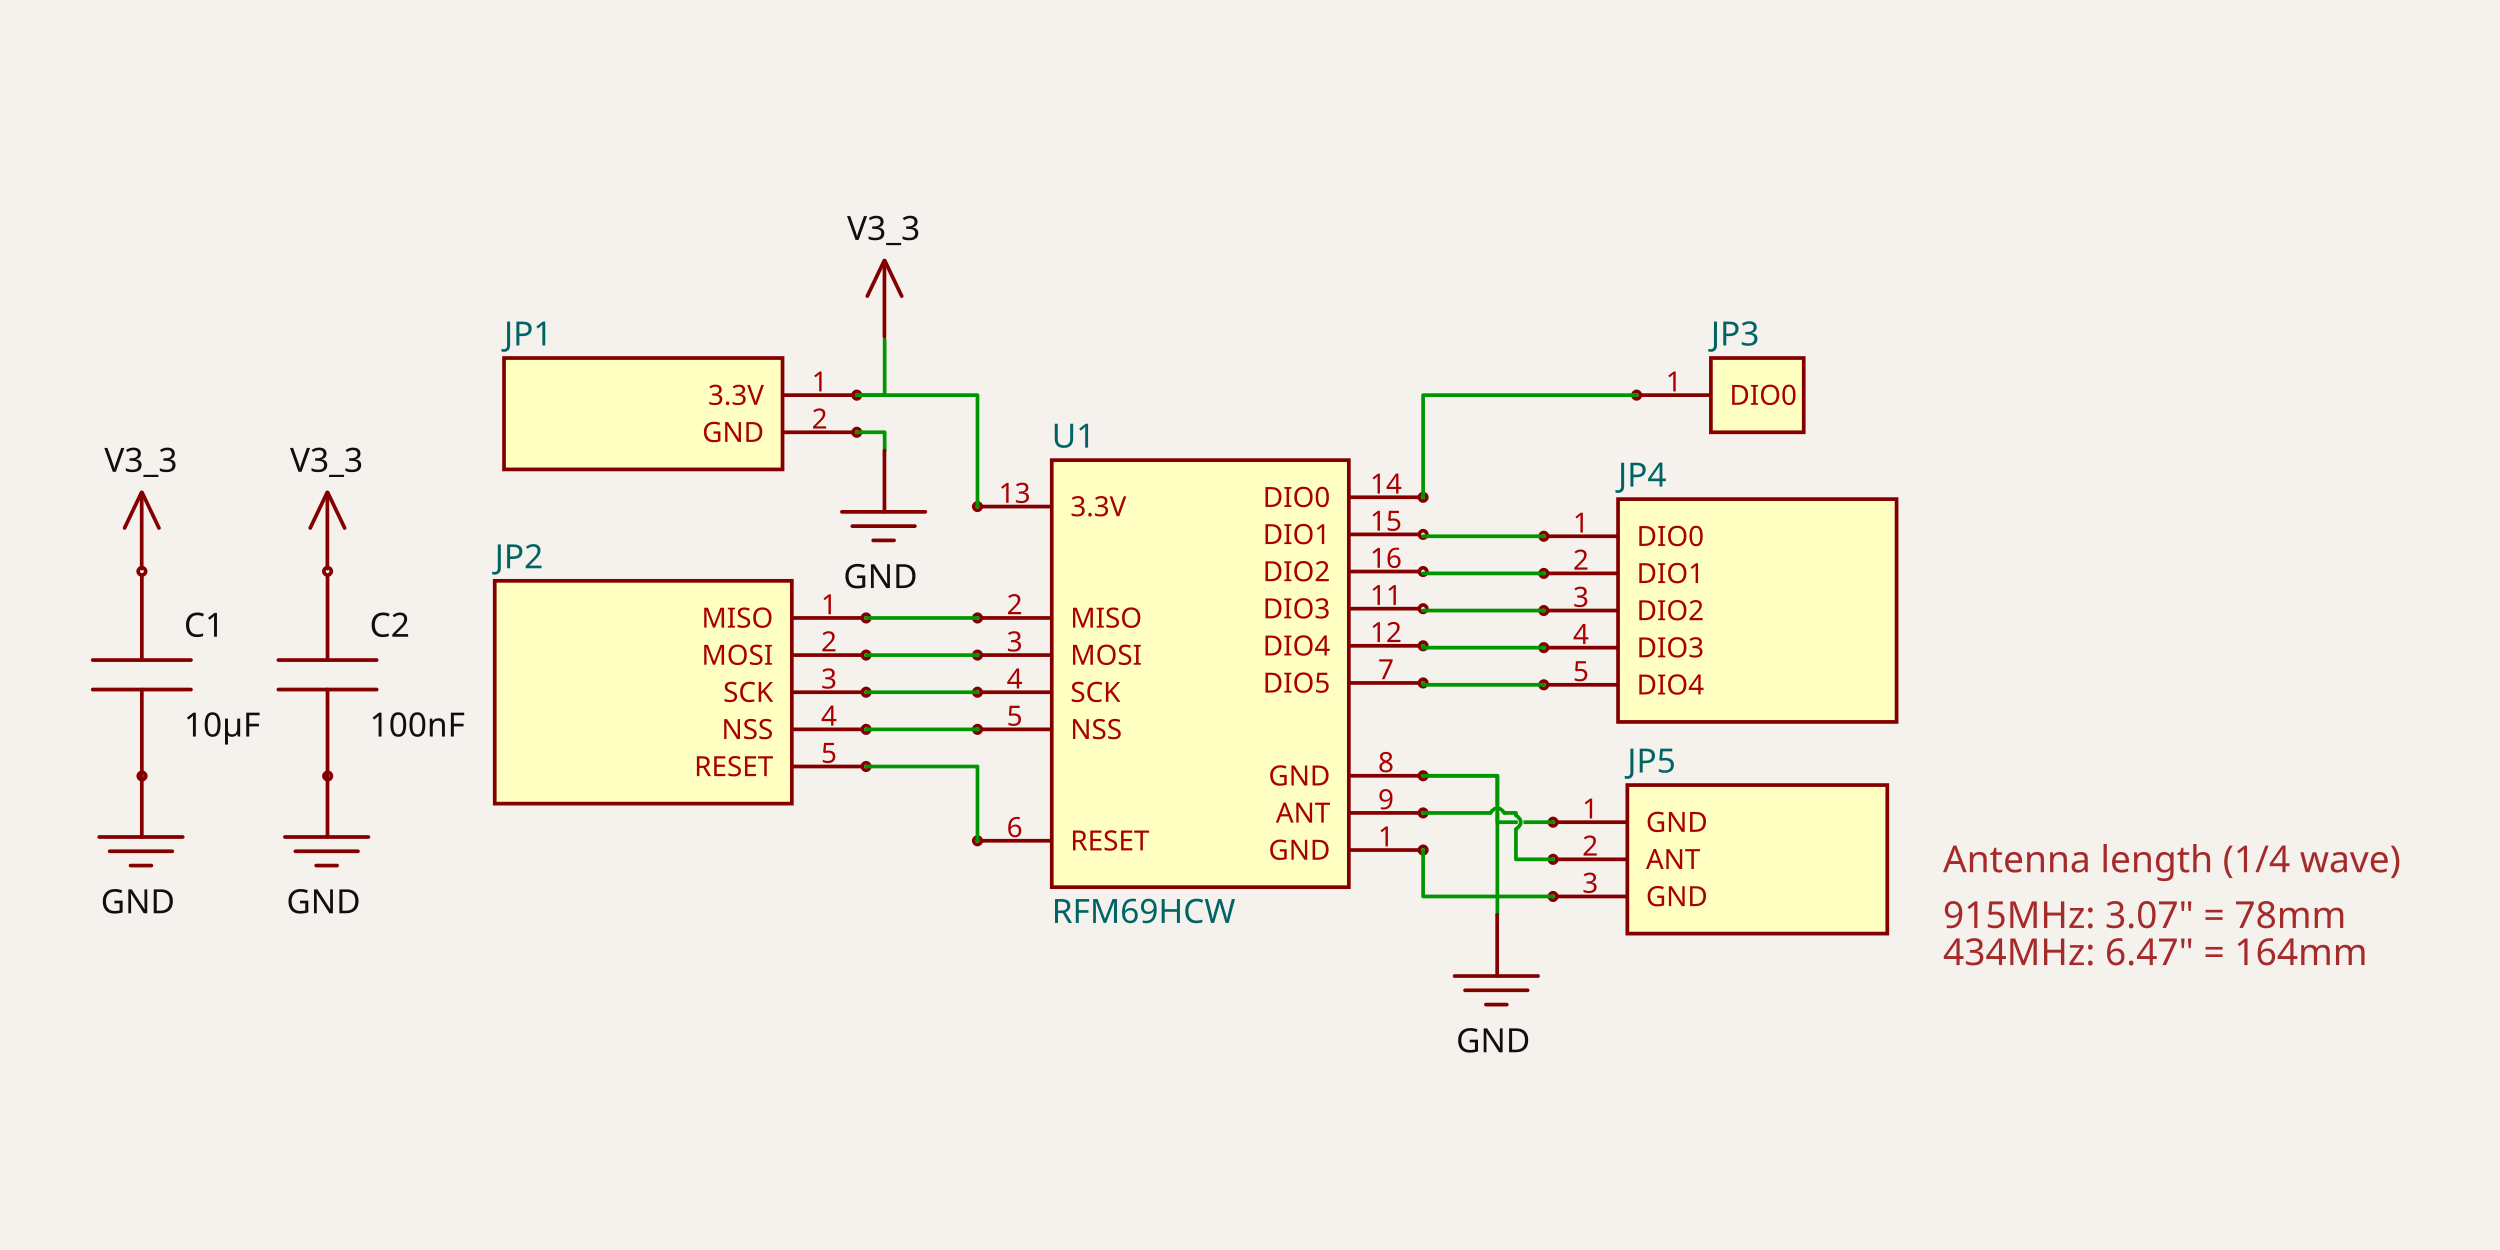
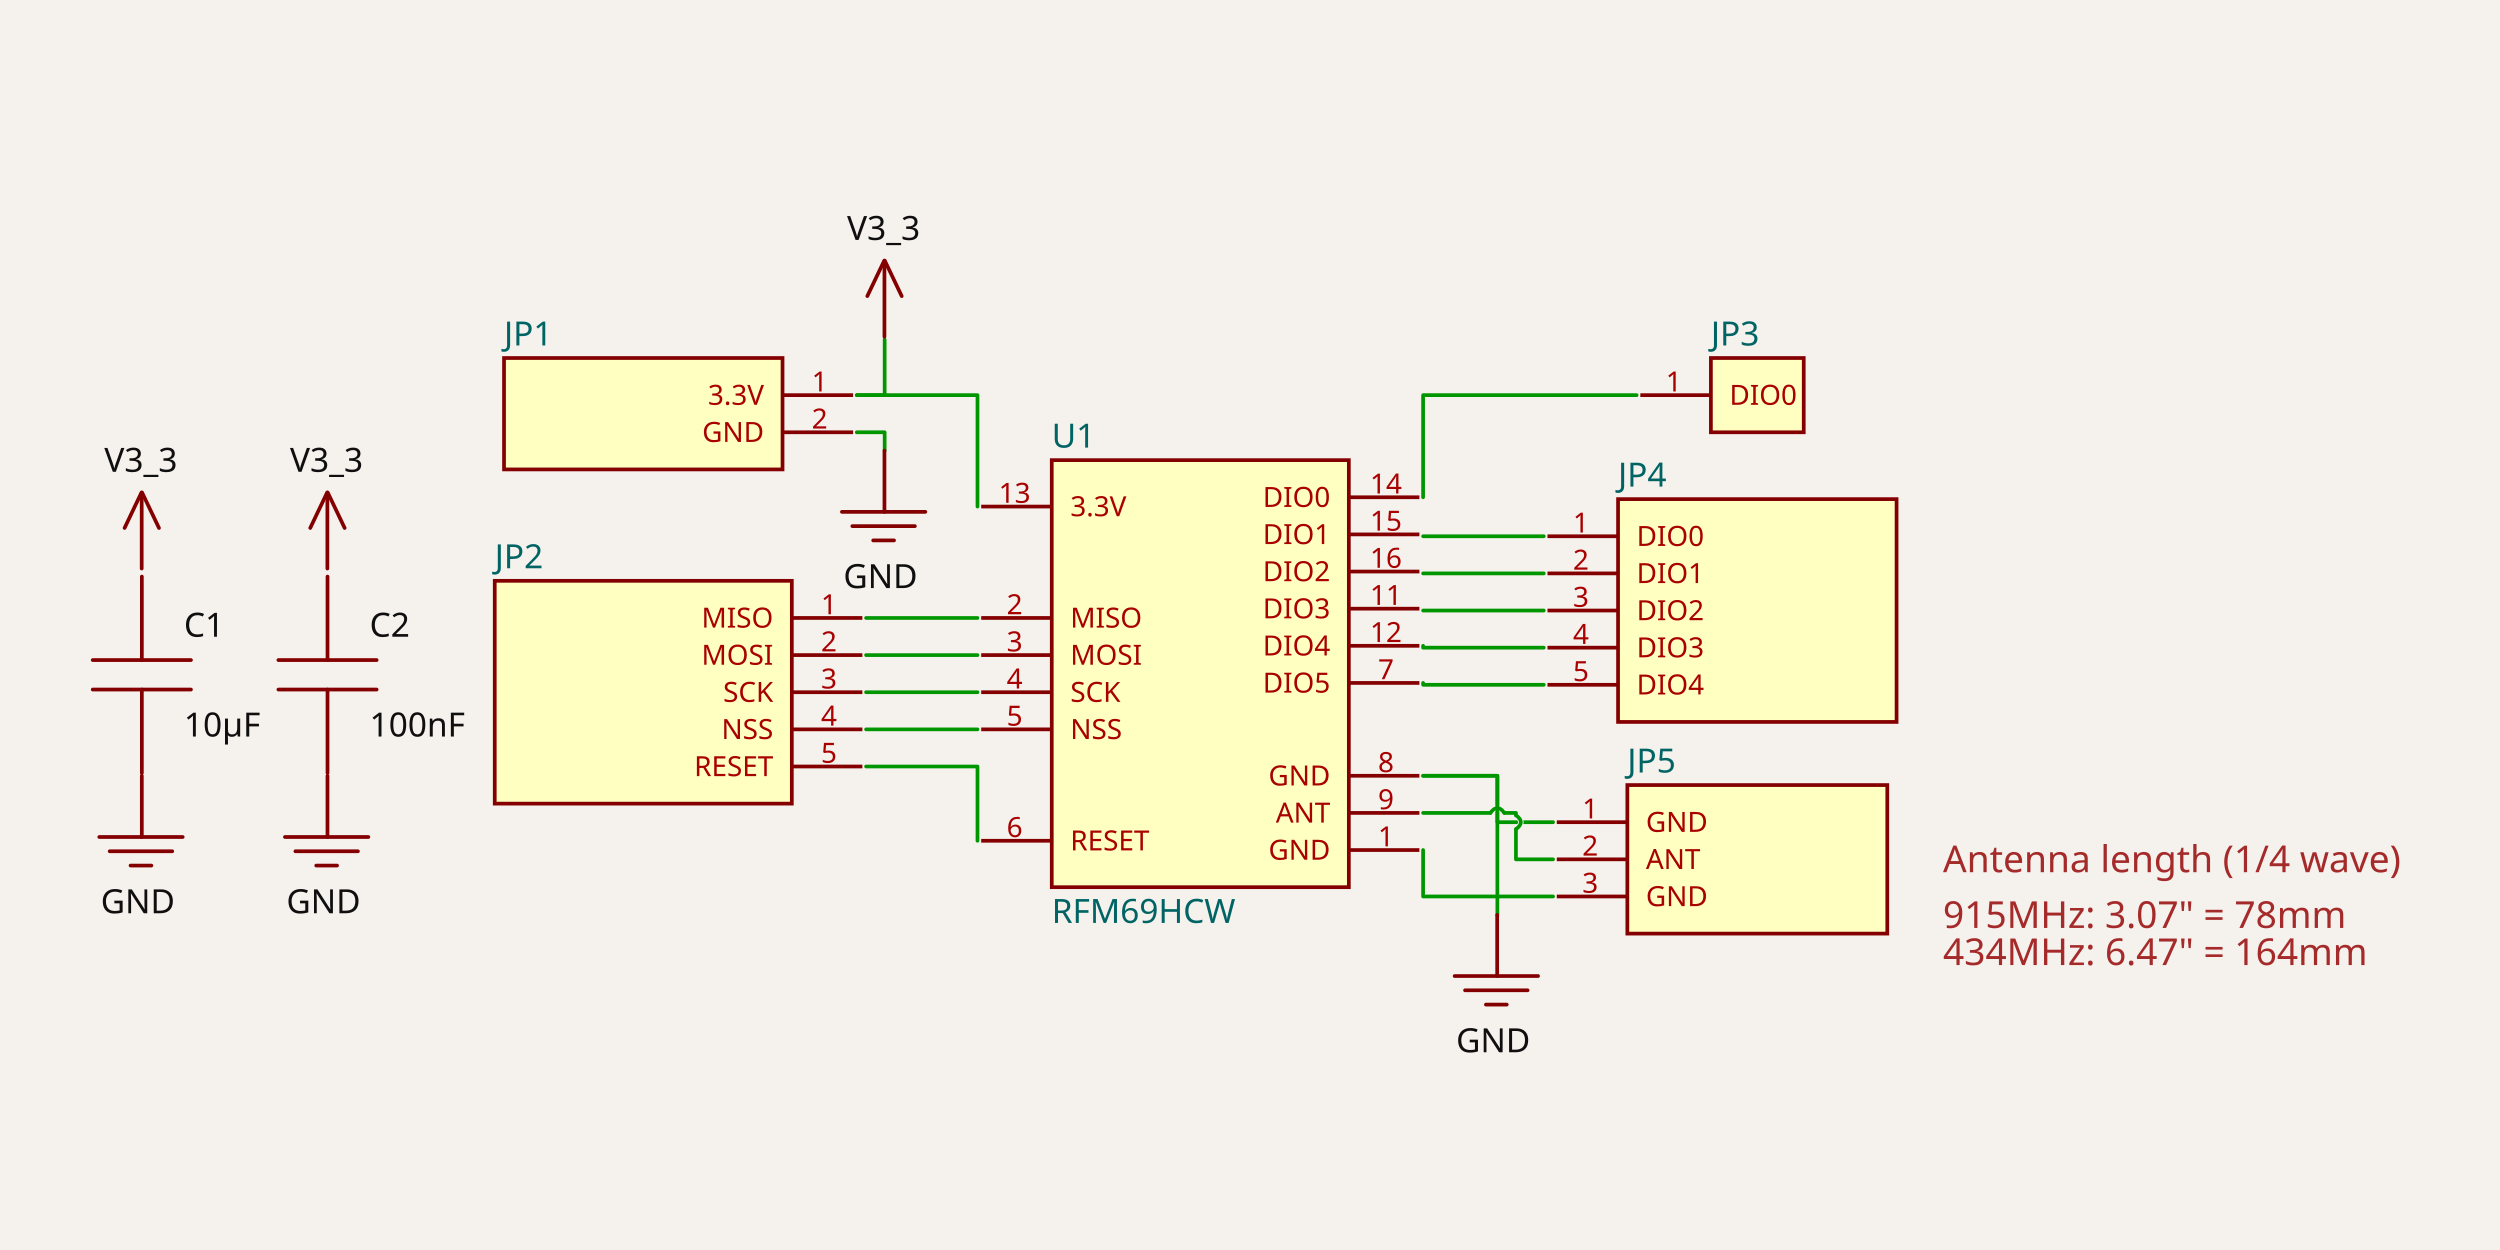
- <svg xmlns="http://www.w3.org/2000/svg" width="1200" height="600" style="background-color: rgb(245, 241, 237)" data-real-to-screen-transform="matrix(89.1226986579,0,0,-89.1226986579,576.1411093947,323.3560885616)">
+ <svg xmlns="http://www.w3.org/2000/svg" width="1200" height="600" style="background-color: rgb(245, 241, 237)" data-real-to-screen-transform="matrix(89.1226986579,0,0,-89.1226986579,576.1411093947,323.3560885616)" data-software-used-string="@tscircuit/core@0.0.518">
  <style>
              .boundary { fill: rgb(245, 241, 237); }
              .schematic-boundary { fill: none; stroke: #fff; }
              .component { fill: none; stroke: rgb(132, 0, 0); }
              .chip { fill: rgb(255, 255, 194); stroke: rgb(132, 0, 0); }
              .component-pin { fill: none; stroke: rgb(132, 0, 0); }
              .trace:hover {
                filter: invert(1);
              }
              .trace:hover .trace-crossing-outline {
                opacity: 0;
              }
              .trace:hover .trace-junction {
                filter: invert(1);
              }
              .text { font-family: sans-serif; fill: rgb(0, 150, 0); }
              .pin-number { fill: rgb(169, 0, 0); }
              .port-label { fill: rgb(0, 100, 100); }
              .component-name { fill: rgb(0, 100, 100); }
            </style>
  <rect class="boundary" x="0" y="0" width="1200" height="600" />
  <g data-circuit-json-type="schematic_component" data-schematic-component-id="schematic_component_0">
    <rect class="component chip" x="504.843" y="220.865" width="142.596" height="204.982" stroke-width="1.782px" fill="rgb(255, 255, 194)" stroke="rgb(132, 0, 0)" />
    <rect class="component-overlay" x="504.843" y="220.865" width="142.596" height="204.982" fill="transparent" />
    <text x="504.843" y="437.433" fill="#006464" text-anchor="start" dominant-baseline="middle" font-family="sans-serif" font-size="16.042px" transform="rotate(0, 504.843, 437.4331)">RFM69HCW</text>
    <text x="504.843" y="209.279" fill="#006464" text-anchor="start" dominant-baseline="middle" font-family="sans-serif" font-size="16.042px" transform="rotate(0, 504.843, 209.279)">U1</text>
    <line class="component-pin" x1="681.306" y1="408.023" x2="647.439" y2="408.023" stroke-width="1.782px" />
-     <circle class="component-pin" cx="683.088" cy="408.023" r="1.782" stroke-width="1.782px" />
    <text class="pin-number" x="665.264" y="406.24" style="font-family: sans-serif;" fill="rgb(169, 0, 0)" text-anchor="middle" dominant-baseline="auto" font-size="13.368px" transform="">1</text>
    <text class="pin-number" x="638.527" y="408.023" style="font-family: sans-serif;" fill="rgb(169, 0, 0)" text-anchor="end" dominant-baseline="middle" font-size="13.368px" transform="">GND</text>
    <line class="component-pin" x1="470.976" y1="296.619" x2="504.843" y2="296.619" stroke-width="1.782px" />
-     <circle class="component-pin" cx="469.194" cy="296.619" r="1.782" stroke-width="1.782px" />
    <text class="pin-number" x="487.018" y="294.837" style="font-family: sans-serif;" fill="rgb(169, 0, 0)" text-anchor="middle" dominant-baseline="auto" font-size="13.368px" transform="">2</text>
    <text class="pin-number" x="513.755" y="296.619" style="font-family: sans-serif;" fill="rgb(169, 0, 0)" text-anchor="start" dominant-baseline="middle" font-size="13.368px" transform="">MISO</text>
    <line class="component-pin" x1="470.976" y1="314.444" x2="504.843" y2="314.444" stroke-width="1.782px" />
-     <circle class="component-pin" cx="469.194" cy="314.444" r="1.782" stroke-width="1.782px" />
    <text class="pin-number" x="487.018" y="312.661" style="font-family: sans-serif;" fill="rgb(169, 0, 0)" text-anchor="middle" dominant-baseline="auto" font-size="13.368px" transform="">3</text>
    <text class="pin-number" x="513.755" y="314.444" style="font-family: sans-serif;" fill="rgb(169, 0, 0)" text-anchor="start" dominant-baseline="middle" font-size="13.368px" transform="">MOSI</text>
    <line class="component-pin" x1="470.976" y1="332.268" x2="504.843" y2="332.268" stroke-width="1.782px" />
-     <circle class="component-pin" cx="469.194" cy="332.268" r="1.782" stroke-width="1.782px" />
    <text class="pin-number" x="487.018" y="330.486" style="font-family: sans-serif;" fill="rgb(169, 0, 0)" text-anchor="middle" dominant-baseline="auto" font-size="13.368px" transform="">4</text>
    <text class="pin-number" x="513.755" y="332.268" style="font-family: sans-serif;" fill="rgb(169, 0, 0)" text-anchor="start" dominant-baseline="middle" font-size="13.368px" transform="">SCK</text>
    <line class="component-pin" x1="470.976" y1="350.093" x2="504.843" y2="350.093" stroke-width="1.782px" />
-     <circle class="component-pin" cx="469.194" cy="350.093" r="1.782" stroke-width="1.782px" />
    <text class="pin-number" x="487.018" y="348.31" style="font-family: sans-serif;" fill="rgb(169, 0, 0)" text-anchor="middle" dominant-baseline="auto" font-size="13.368px" transform="">5</text>
    <text class="pin-number" x="513.755" y="350.093" style="font-family: sans-serif;" fill="rgb(169, 0, 0)" text-anchor="start" dominant-baseline="middle" font-size="13.368px" transform="">NSS</text>
    <line class="component-pin" x1="470.976" y1="403.567" x2="504.843" y2="403.567" stroke-width="1.782px" />
-     <circle class="component-pin" cx="469.194" cy="403.567" r="1.782" stroke-width="1.782px" />
    <text class="pin-number" x="487.018" y="401.784" style="font-family: sans-serif;" fill="rgb(169, 0, 0)" text-anchor="middle" dominant-baseline="auto" font-size="13.368px" transform="">6</text>
    <text class="pin-number" x="513.755" y="403.567" style="font-family: sans-serif;" fill="rgb(169, 0, 0)" text-anchor="start" dominant-baseline="middle" font-size="13.368px" transform="">RESET</text>
    <line class="component-pin" x1="681.306" y1="327.812" x2="647.439" y2="327.812" stroke-width="1.782px" />
-     <circle class="component-pin" cx="683.088" cy="327.812" r="1.782" stroke-width="1.782px" />
    <text class="pin-number" x="665.264" y="326.03" style="font-family: sans-serif;" fill="rgb(169, 0, 0)" text-anchor="middle" dominant-baseline="auto" font-size="13.368px" transform="">7</text>
    <text class="pin-number" x="638.527" y="327.812" style="font-family: sans-serif;" fill="rgb(169, 0, 0)" text-anchor="end" dominant-baseline="middle" font-size="13.368px" transform="">DIO5</text>
    <line class="component-pin" x1="681.306" y1="372.374" x2="647.439" y2="372.374" stroke-width="1.782px" />
-     <circle class="component-pin" cx="683.088" cy="372.374" r="1.782" stroke-width="1.782px" />
    <text class="pin-number" x="665.264" y="370.591" style="font-family: sans-serif;" fill="rgb(169, 0, 0)" text-anchor="middle" dominant-baseline="auto" font-size="13.368px" transform="">8</text>
    <text class="pin-number" x="638.527" y="372.374" style="font-family: sans-serif;" fill="rgb(169, 0, 0)" text-anchor="end" dominant-baseline="middle" font-size="13.368px" transform="">GND</text>
    <line class="component-pin" x1="681.306" y1="390.198" x2="647.439" y2="390.198" stroke-width="1.782px" />
-     <circle class="component-pin" cx="683.088" cy="390.198" r="1.782" stroke-width="1.782px" />
    <text class="pin-number" x="665.264" y="388.416" style="font-family: sans-serif;" fill="rgb(169, 0, 0)" text-anchor="middle" dominant-baseline="auto" font-size="13.368px" transform="">9</text>
    <text class="pin-number" x="638.527" y="390.198" style="font-family: sans-serif;" fill="rgb(169, 0, 0)" text-anchor="end" dominant-baseline="middle" font-size="13.368px" transform="">ANT</text>
    <line class="component-pin" x1="681.306" y1="292.163" x2="647.439" y2="292.163" stroke-width="1.782px" />
-     <circle class="component-pin" cx="683.088" cy="292.163" r="1.782" stroke-width="1.782px" />
    <text class="pin-number" x="665.264" y="290.381" style="font-family: sans-serif;" fill="rgb(169, 0, 0)" text-anchor="middle" dominant-baseline="auto" font-size="13.368px" transform="">11</text>
    <text class="pin-number" x="638.527" y="292.163" style="font-family: sans-serif;" fill="rgb(169, 0, 0)" text-anchor="end" dominant-baseline="middle" font-size="13.368px" transform="">DIO3</text>
    <line class="component-pin" x1="681.306" y1="309.988" x2="647.439" y2="309.988" stroke-width="1.782px" />
-     <circle class="component-pin" cx="683.088" cy="309.988" r="1.782" stroke-width="1.782px" />
    <text class="pin-number" x="665.264" y="308.205" style="font-family: sans-serif;" fill="rgb(169, 0, 0)" text-anchor="middle" dominant-baseline="auto" font-size="13.368px" transform="">12</text>
    <text class="pin-number" x="638.527" y="309.988" style="font-family: sans-serif;" fill="rgb(169, 0, 0)" text-anchor="end" dominant-baseline="middle" font-size="13.368px" transform="">DIO4</text>
    <line class="component-pin" x1="470.976" y1="243.146" x2="504.843" y2="243.146" stroke-width="1.782px" />
-     <circle class="component-pin" cx="469.194" cy="243.146" r="1.782" stroke-width="1.782px" />
    <text class="pin-number" x="487.018" y="241.363" style="font-family: sans-serif;" fill="rgb(169, 0, 0)" text-anchor="middle" dominant-baseline="auto" font-size="13.368px" transform="">13</text>
    <text class="pin-number" x="513.755" y="243.146" style="font-family: sans-serif;" fill="rgb(169, 0, 0)" text-anchor="start" dominant-baseline="middle" font-size="13.368px" transform="">3.3V</text>
    <line class="component-pin" x1="681.306" y1="238.69" x2="647.439" y2="238.69" stroke-width="1.782px" />
-     <circle class="component-pin" cx="683.088" cy="238.69" r="1.782" stroke-width="1.782px" />
    <text class="pin-number" x="665.264" y="236.907" style="font-family: sans-serif;" fill="rgb(169, 0, 0)" text-anchor="middle" dominant-baseline="auto" font-size="13.368px" transform="">14</text>
    <text class="pin-number" x="638.527" y="238.69" style="font-family: sans-serif;" fill="rgb(169, 0, 0)" text-anchor="end" dominant-baseline="middle" font-size="13.368px" transform="">DIO0</text>
    <line class="component-pin" x1="681.306" y1="256.514" x2="647.439" y2="256.514" stroke-width="1.782px" />
-     <circle class="component-pin" cx="683.088" cy="256.514" r="1.782" stroke-width="1.782px" />
    <text class="pin-number" x="665.264" y="254.732" style="font-family: sans-serif;" fill="rgb(169, 0, 0)" text-anchor="middle" dominant-baseline="auto" font-size="13.368px" transform="">15</text>
    <text class="pin-number" x="638.527" y="256.514" style="font-family: sans-serif;" fill="rgb(169, 0, 0)" text-anchor="end" dominant-baseline="middle" font-size="13.368px" transform="">DIO1</text>
    <line class="component-pin" x1="681.306" y1="274.339" x2="647.439" y2="274.339" stroke-width="1.782px" />
-     <circle class="component-pin" cx="683.088" cy="274.339" r="1.782" stroke-width="1.782px" />
    <text class="pin-number" x="665.264" y="272.556" style="font-family: sans-serif;" fill="rgb(169, 0, 0)" text-anchor="middle" dominant-baseline="auto" font-size="13.368px" transform="">16</text>
    <text class="pin-number" x="638.527" y="274.339" style="font-family: sans-serif;" fill="rgb(169, 0, 0)" text-anchor="end" dominant-baseline="middle" font-size="13.368px" transform="">DIO2</text>
  </g>
  <g data-circuit-json-type="schematic_component" data-schematic-component-id="schematic_component_1">
    <rect class="component chip" x="241.931" y="171.848" width="133.684" height="53.474" stroke-width="1.782px" fill="rgb(255, 255, 194)" stroke="rgb(132, 0, 0)" />
    <rect class="component-overlay" x="241.931" y="171.848" width="133.684" height="53.474" fill="transparent" />
    <text x="241.931" y="236.907" fill="#006464" text-anchor="start" dominant-baseline="middle" font-family="sans-serif" font-size="16.042px" transform="rotate(0, 241.931, 236.9071)" />
    <text x="241.931" y="160.262" fill="#006464" text-anchor="start" dominant-baseline="middle" font-family="sans-serif" font-size="16.042px" transform="rotate(0, 241.931, 160.2616)">JP1</text>
    <line class="component-pin" x1="409.482" y1="189.672" x2="375.615" y2="189.672" stroke-width="1.782px" />
-     <circle class="component-pin" cx="411.264" cy="189.672" r="1.782" stroke-width="1.782px" />
    <text class="pin-number" x="393.44" y="187.89" style="font-family: sans-serif;" fill="rgb(169, 0, 0)" text-anchor="middle" dominant-baseline="auto" font-size="13.368px" transform="">1</text>
    <text class="pin-number" x="366.703" y="189.672" style="font-family: sans-serif;" fill="rgb(169, 0, 0)" text-anchor="end" dominant-baseline="middle" font-size="13.368px" transform="">3.3V</text>
    <line class="component-pin" x1="409.482" y1="207.497" x2="375.615" y2="207.497" stroke-width="1.782px" />
-     <circle class="component-pin" cx="411.264" cy="207.497" r="1.782" stroke-width="1.782px" />
    <text class="pin-number" x="393.44" y="205.714" style="font-family: sans-serif;" fill="rgb(169, 0, 0)" text-anchor="middle" dominant-baseline="auto" font-size="13.368px" transform="">2</text>
    <text class="pin-number" x="366.703" y="207.497" style="font-family: sans-serif;" fill="rgb(169, 0, 0)" text-anchor="end" dominant-baseline="middle" font-size="13.368px" transform="">GND</text>
  </g>
  <g data-circuit-json-type="schematic_component" data-schematic-component-id="schematic_component_2">
    <rect class="component chip" x="237.475" y="278.795" width="142.596" height="106.947" stroke-width="1.782px" fill="rgb(255, 255, 194)" stroke="rgb(132, 0, 0)" />
    <rect class="component-overlay" x="237.475" y="278.795" width="142.596" height="106.947" fill="transparent" />
    <text x="237.475" y="397.328" fill="#006464" text-anchor="start" dominant-baseline="middle" font-family="sans-serif" font-size="16.042px" transform="rotate(0, 237.4749, 397.3279)" />
    <text x="237.475" y="267.209" fill="#006464" text-anchor="start" dominant-baseline="middle" font-family="sans-serif" font-size="16.042px" transform="rotate(0, 237.4749, 267.2088)">JP2</text>
    <line class="component-pin" x1="413.938" y1="296.619" x2="380.071" y2="296.619" stroke-width="1.782px" />
-     <circle class="component-pin" cx="415.72" cy="296.619" r="1.782" stroke-width="1.782px" />
    <text class="pin-number" x="397.896" y="294.837" style="font-family: sans-serif;" fill="rgb(169, 0, 0)" text-anchor="middle" dominant-baseline="auto" font-size="13.368px" transform="">1</text>
    <text class="pin-number" x="371.159" y="296.619" style="font-family: sans-serif;" fill="rgb(169, 0, 0)" text-anchor="end" dominant-baseline="middle" font-size="13.368px" transform="">MISO</text>
    <line class="component-pin" x1="413.938" y1="314.444" x2="380.071" y2="314.444" stroke-width="1.782px" />
-     <circle class="component-pin" cx="415.72" cy="314.444" r="1.782" stroke-width="1.782px" />
    <text class="pin-number" x="397.896" y="312.661" style="font-family: sans-serif;" fill="rgb(169, 0, 0)" text-anchor="middle" dominant-baseline="auto" font-size="13.368px" transform="">2</text>
    <text class="pin-number" x="371.159" y="314.444" style="font-family: sans-serif;" fill="rgb(169, 0, 0)" text-anchor="end" dominant-baseline="middle" font-size="13.368px" transform="">MOSI</text>
    <line class="component-pin" x1="413.938" y1="332.268" x2="380.071" y2="332.268" stroke-width="1.782px" />
-     <circle class="component-pin" cx="415.72" cy="332.268" r="1.782" stroke-width="1.782px" />
    <text class="pin-number" x="397.896" y="330.486" style="font-family: sans-serif;" fill="rgb(169, 0, 0)" text-anchor="middle" dominant-baseline="auto" font-size="13.368px" transform="">3</text>
    <text class="pin-number" x="371.159" y="332.268" style="font-family: sans-serif;" fill="rgb(169, 0, 0)" text-anchor="end" dominant-baseline="middle" font-size="13.368px" transform="">SCK</text>
    <line class="component-pin" x1="413.938" y1="350.093" x2="380.071" y2="350.093" stroke-width="1.782px" />
-     <circle class="component-pin" cx="415.72" cy="350.093" r="1.782" stroke-width="1.782px" />
    <text class="pin-number" x="397.896" y="348.31" style="font-family: sans-serif;" fill="rgb(169, 0, 0)" text-anchor="middle" dominant-baseline="auto" font-size="13.368px" transform="">4</text>
    <text class="pin-number" x="371.159" y="350.093" style="font-family: sans-serif;" fill="rgb(169, 0, 0)" text-anchor="end" dominant-baseline="middle" font-size="13.368px" transform="">NSS</text>
    <line class="component-pin" x1="413.938" y1="367.917" x2="380.071" y2="367.917" stroke-width="1.782px" />
-     <circle class="component-pin" cx="415.72" cy="367.917" r="1.782" stroke-width="1.782px" />
    <text class="pin-number" x="397.896" y="366.135" style="font-family: sans-serif;" fill="rgb(169, 0, 0)" text-anchor="middle" dominant-baseline="auto" font-size="13.368px" transform="">5</text>
    <text class="pin-number" x="371.159" y="367.917" style="font-family: sans-serif;" fill="rgb(169, 0, 0)" text-anchor="end" dominant-baseline="middle" font-size="13.368px" transform="">RESET</text>
  </g>
  <g data-circuit-json-type="schematic_component" data-schematic-component-id="schematic_component_3">
    <rect class="component chip" x="821.229" y="171.848" width="44.561" height="35.649" stroke-width="1.782px" fill="rgb(255, 255, 194)" stroke="rgb(132, 0, 0)" />
    <rect class="component-overlay" x="821.229" y="171.848" width="44.561" height="35.649" fill="transparent" />
    <text x="821.229" y="219.083" fill="#006464" text-anchor="start" dominant-baseline="middle" font-family="sans-serif" font-size="16.042px" transform="rotate(0, 821.2285, 219.0825)" />
    <text x="821.229" y="160.262" fill="#006464" text-anchor="start" dominant-baseline="middle" font-family="sans-serif" font-size="16.042px" transform="rotate(0, 821.2285, 160.2616)">JP3</text>
    <line class="component-pin" x1="787.362" y1="189.672" x2="821.229" y2="189.672" stroke-width="1.782px" />
-     <circle class="component-pin" cx="785.579" cy="189.672" r="1.782" stroke-width="1.782px" />
    <text class="pin-number" x="803.404" y="187.89" style="font-family: sans-serif;" fill="rgb(169, 0, 0)" text-anchor="middle" dominant-baseline="auto" font-size="13.368px" transform="">1</text>
    <text class="pin-number" x="830.141" y="189.672" style="font-family: sans-serif;" fill="rgb(169, 0, 0)" text-anchor="start" dominant-baseline="middle" font-size="13.368px" transform="">DIO0</text>
  </g>
  <g data-circuit-json-type="schematic_component" data-schematic-component-id="schematic_component_4">
    <rect class="component chip" x="776.667" y="239.581" width="133.684" height="106.947" stroke-width="1.782px" fill="rgb(255, 255, 194)" stroke="rgb(132, 0, 0)" />
    <rect class="component-overlay" x="776.667" y="239.581" width="133.684" height="106.947" fill="transparent" />
    <text x="776.667" y="358.114" fill="#006464" text-anchor="start" dominant-baseline="middle" font-family="sans-serif" font-size="16.042px" transform="rotate(0, 776.6672, 358.1139)" />
    <text x="776.667" y="227.995" fill="#006464" text-anchor="start" dominant-baseline="middle" font-family="sans-serif" font-size="16.042px" transform="rotate(0, 776.6672, 227.9948)">JP4</text>
    <line class="component-pin" x1="742.801" y1="257.405" x2="776.667" y2="257.405" stroke-width="1.782px" />
-     <circle class="component-pin" cx="741.018" cy="257.405" r="1.782" stroke-width="1.782px" />
    <text class="pin-number" x="758.843" y="255.623" style="font-family: sans-serif;" fill="rgb(169, 0, 0)" text-anchor="middle" dominant-baseline="auto" font-size="13.368px" transform="">1</text>
    <text class="pin-number" x="785.579" y="257.405" style="font-family: sans-serif;" fill="rgb(169, 0, 0)" text-anchor="start" dominant-baseline="middle" font-size="13.368px" transform="">DIO0</text>
    <line class="component-pin" x1="742.801" y1="275.23" x2="776.667" y2="275.23" stroke-width="1.782px" />
-     <circle class="component-pin" cx="741.018" cy="275.23" r="1.782" stroke-width="1.782px" />
    <text class="pin-number" x="758.843" y="273.447" style="font-family: sans-serif;" fill="rgb(169, 0, 0)" text-anchor="middle" dominant-baseline="auto" font-size="13.368px" transform="">2</text>
    <text class="pin-number" x="785.579" y="275.23" style="font-family: sans-serif;" fill="rgb(169, 0, 0)" text-anchor="start" dominant-baseline="middle" font-size="13.368px" transform="">DIO1</text>
    <line class="component-pin" x1="742.801" y1="293.054" x2="776.667" y2="293.054" stroke-width="1.782px" />
-     <circle class="component-pin" cx="741.018" cy="293.054" r="1.782" stroke-width="1.782px" />
    <text class="pin-number" x="758.843" y="291.272" style="font-family: sans-serif;" fill="rgb(169, 0, 0)" text-anchor="middle" dominant-baseline="auto" font-size="13.368px" transform="">3</text>
    <text class="pin-number" x="785.579" y="293.054" style="font-family: sans-serif;" fill="rgb(169, 0, 0)" text-anchor="start" dominant-baseline="middle" font-size="13.368px" transform="">DIO2</text>
    <line class="component-pin" x1="742.801" y1="310.879" x2="776.667" y2="310.879" stroke-width="1.782px" />
-     <circle class="component-pin" cx="741.018" cy="310.879" r="1.782" stroke-width="1.782px" />
    <text class="pin-number" x="758.843" y="309.096" style="font-family: sans-serif;" fill="rgb(169, 0, 0)" text-anchor="middle" dominant-baseline="auto" font-size="13.368px" transform="">4</text>
    <text class="pin-number" x="785.579" y="310.879" style="font-family: sans-serif;" fill="rgb(169, 0, 0)" text-anchor="start" dominant-baseline="middle" font-size="13.368px" transform="">DIO3</text>
    <line class="component-pin" x1="742.801" y1="328.703" x2="776.667" y2="328.703" stroke-width="1.782px" />
-     <circle class="component-pin" cx="741.018" cy="328.703" r="1.782" stroke-width="1.782px" />
    <text class="pin-number" x="758.843" y="326.921" style="font-family: sans-serif;" fill="rgb(169, 0, 0)" text-anchor="middle" dominant-baseline="auto" font-size="13.368px" transform="">5</text>
    <text class="pin-number" x="785.579" y="328.703" style="font-family: sans-serif;" fill="rgb(169, 0, 0)" text-anchor="start" dominant-baseline="middle" font-size="13.368px" transform="">DIO4</text>
  </g>
  <g data-circuit-json-type="schematic_component" data-schematic-component-id="schematic_component_5">
    <rect class="component chip" x="781.123" y="376.83" width="124.772" height="71.298" stroke-width="1.782px" fill="rgb(255, 255, 194)" stroke="rgb(132, 0, 0)" />
    <rect class="component-overlay" x="781.123" y="376.83" width="124.772" height="71.298" fill="transparent" />
    <text x="781.123" y="459.714" fill="#006464" text-anchor="start" dominant-baseline="middle" font-family="sans-serif" font-size="16.042px" transform="rotate(0, 781.1233, 459.7138)" />
    <text x="781.123" y="365.244" fill="#006464" text-anchor="start" dominant-baseline="middle" font-family="sans-serif" font-size="16.042px" transform="rotate(0, 781.1233, 365.2438)">JP5</text>
    <line class="component-pin" x1="747.257" y1="394.654" x2="781.123" y2="394.654" stroke-width="1.782px" />
-     <circle class="component-pin" cx="745.474" cy="394.654" r="1.782" stroke-width="1.782px" />
    <text class="pin-number" x="763.299" y="392.872" style="font-family: sans-serif;" fill="rgb(169, 0, 0)" text-anchor="middle" dominant-baseline="auto" font-size="13.368px" transform="">1</text>
    <text class="pin-number" x="790.036" y="394.654" style="font-family: sans-serif;" fill="rgb(169, 0, 0)" text-anchor="start" dominant-baseline="middle" font-size="13.368px" transform="">GND</text>
    <line class="component-pin" x1="747.257" y1="412.479" x2="781.123" y2="412.479" stroke-width="1.782px" />
-     <circle class="component-pin" cx="745.474" cy="412.479" r="1.782" stroke-width="1.782px" />
    <text class="pin-number" x="763.299" y="410.696" style="font-family: sans-serif;" fill="rgb(169, 0, 0)" text-anchor="middle" dominant-baseline="auto" font-size="13.368px" transform="">2</text>
    <text class="pin-number" x="790.036" y="412.479" style="font-family: sans-serif;" fill="rgb(169, 0, 0)" text-anchor="start" dominant-baseline="middle" font-size="13.368px" transform="">ANT</text>
    <line class="component-pin" x1="747.257" y1="430.303" x2="781.123" y2="430.303" stroke-width="1.782px" />
-     <circle class="component-pin" cx="745.474" cy="430.303" r="1.782" stroke-width="1.782px" />
    <text class="pin-number" x="763.299" y="428.521" style="font-family: sans-serif;" fill="rgb(169, 0, 0)" text-anchor="middle" dominant-baseline="auto" font-size="13.368px" transform="">3</text>
    <text class="pin-number" x="790.036" y="430.303" style="font-family: sans-serif;" fill="rgb(169, 0, 0)" text-anchor="start" dominant-baseline="middle" font-size="13.368px" transform="">GND</text>
  </g>
  <g data-circuit-json-type="schematic_component" data-schematic-component-id="schematic_component_6">
    <rect class="component-overlay" x="133.628" y="276.75" width="47.161" height="94.322" fill="transparent" />
    <path d="M 157.208 276.75 L 157.208 316.837" stroke="rgb(132, 0, 0)" fill="none" stroke-width="1.782px" stroke-linecap="round" />
    <path d="M 157.208 330.985 L 157.208 371.072" stroke="rgb(132, 0, 0)" fill="none" stroke-width="1.782px" stroke-linecap="round" />
    <path d="M 133.628 316.837 L 180.789 316.837" stroke="rgb(132, 0, 0)" fill="none" stroke-width="1.782px" stroke-linecap="round" />
    <path d="M 133.628 330.985 L 180.789 330.985" stroke="rgb(132, 0, 0)" fill="none" stroke-width="1.782px" stroke-linecap="round" />
    <text x="177.416" y="305.637" fill="rgb(15, 15, 15)" font-family="sans-serif" text-anchor="start" dominant-baseline="auto" font-size="16.042px">C2</text>
    <text x="177.416" y="341.075" fill="rgb(15, 15, 15)" font-family="sans-serif" text-anchor="start" dominant-baseline="hanging" font-size="16.042px">100nF</text>
-     <circle cx="157.289" cy="372.481" r="1.782px" stroke-width="1.782px" fill="none" stroke="rgb(132, 0, 0)" />
-     <circle cx="157.24" cy="274.231" r="1.782px" stroke-width="1.782px" fill="none" stroke="rgb(132, 0, 0)" />
  </g>
  <g data-circuit-json-type="schematic_component" data-schematic-component-id="schematic_component_7">
    <rect class="component-overlay" x="44.505" y="276.75" width="47.161" height="94.322" fill="transparent" />
    <path d="M 68.086 276.75 L 68.086 316.837" stroke="rgb(132, 0, 0)" fill="none" stroke-width="1.782px" stroke-linecap="round" />
    <path d="M 68.086 330.985 L 68.086 371.072" stroke="rgb(132, 0, 0)" fill="none" stroke-width="1.782px" stroke-linecap="round" />
    <path d="M 44.505 316.837 L 91.666 316.837" stroke="rgb(132, 0, 0)" fill="none" stroke-width="1.782px" stroke-linecap="round" />
    <path d="M 44.505 330.985 L 91.666 330.985" stroke="rgb(132, 0, 0)" fill="none" stroke-width="1.782px" stroke-linecap="round" />
    <text x="88.293" y="305.637" fill="rgb(15, 15, 15)" font-family="sans-serif" text-anchor="start" dominant-baseline="auto" font-size="16.042px">C1</text>
    <text x="88.293" y="341.075" fill="rgb(15, 15, 15)" font-family="sans-serif" text-anchor="start" dominant-baseline="hanging" font-size="16.042px">10µF</text>
-     <circle cx="68.166" cy="372.481" r="1.782px" stroke-width="1.782px" fill="none" stroke="rgb(132, 0, 0)" />
-     <circle cx="68.117" cy="274.231" r="1.782px" stroke-width="1.782px" fill="none" stroke="rgb(132, 0, 0)" />
  </g>
  <g class="trace" data-circuit-json-type="schematic_trace" data-schematic-trace-id="schematic_trace_0">
    <path d="M 411.264 189.672 L 469.194 189.672 L 469.194 243.146" class="trace-invisible-hover-outline" stroke="rgb(0, 150, 0)" fill="none" stroke-width="14.26px" stroke-linecap="round" opacity="0" stroke-linejoin="round" />
    <path d="M 411.264 189.672 L 469.194 189.672 L 469.194 243.146" stroke="rgb(0, 150, 0)" fill="none" stroke-width="1.782px" stroke-linecap="round" stroke-linejoin="round" />
  </g>
  <g class="trace" data-circuit-json-type="schematic_trace" data-schematic-trace-id="schematic_trace_1">
    <path d="M 411.264 207.497 L 424.633 207.497 L 424.633 216.409" class="trace-invisible-hover-outline" stroke="rgb(0, 150, 0)" fill="none" stroke-width="14.26px" stroke-linecap="round" opacity="0" stroke-linejoin="round" />
    <path d="M 411.264 207.497 L 424.633 207.497 L 424.633 216.409" stroke="rgb(0, 150, 0)" fill="none" stroke-width="1.782px" stroke-linecap="round" stroke-linejoin="round" />
  </g>
  <g class="trace" data-circuit-json-type="schematic_trace" data-schematic-trace-id="schematic_trace_2">
    <path d="M 411.264 189.672 L 424.633 189.672 L 424.633 162.935" class="trace-invisible-hover-outline" stroke="rgb(0, 150, 0)" fill="none" stroke-width="14.26px" stroke-linecap="round" opacity="0" stroke-linejoin="round" />
    <path d="M 411.264 189.672 L 424.633 189.672 L 424.633 162.935" stroke="rgb(0, 150, 0)" fill="none" stroke-width="1.782px" stroke-linecap="round" stroke-linejoin="round" />
  </g>
  <g class="trace" data-circuit-json-type="schematic_trace" data-schematic-trace-id="schematic_trace_3">
    <path d="M 415.72 296.619 L 469.194 296.619" class="trace-invisible-hover-outline" stroke="rgb(0, 150, 0)" fill="none" stroke-width="14.26px" stroke-linecap="round" opacity="0" stroke-linejoin="round" />
    <path d="M 415.72 296.619 L 469.194 296.619" stroke="rgb(0, 150, 0)" fill="none" stroke-width="1.782px" stroke-linecap="round" stroke-linejoin="round" />
  </g>
  <g class="trace" data-circuit-json-type="schematic_trace" data-schematic-trace-id="schematic_trace_4">
    <path d="M 415.72 314.444 L 469.194 314.444" class="trace-invisible-hover-outline" stroke="rgb(0, 150, 0)" fill="none" stroke-width="14.26px" stroke-linecap="round" opacity="0" stroke-linejoin="round" />
    <path d="M 415.72 314.444 L 469.194 314.444" stroke="rgb(0, 150, 0)" fill="none" stroke-width="1.782px" stroke-linecap="round" stroke-linejoin="round" />
  </g>
  <g class="trace" data-circuit-json-type="schematic_trace" data-schematic-trace-id="schematic_trace_5">
    <path d="M 415.72 332.268 L 469.194 332.268" class="trace-invisible-hover-outline" stroke="rgb(0, 150, 0)" fill="none" stroke-width="14.26px" stroke-linecap="round" opacity="0" stroke-linejoin="round" />
    <path d="M 415.72 332.268 L 469.194 332.268" stroke="rgb(0, 150, 0)" fill="none" stroke-width="1.782px" stroke-linecap="round" stroke-linejoin="round" />
  </g>
  <g class="trace" data-circuit-json-type="schematic_trace" data-schematic-trace-id="schematic_trace_6">
    <path d="M 415.72 350.093 L 469.194 350.093" class="trace-invisible-hover-outline" stroke="rgb(0, 150, 0)" fill="none" stroke-width="14.26px" stroke-linecap="round" opacity="0" stroke-linejoin="round" />
    <path d="M 415.72 350.093 L 469.194 350.093" stroke="rgb(0, 150, 0)" fill="none" stroke-width="1.782px" stroke-linecap="round" stroke-linejoin="round" />
  </g>
  <g class="trace" data-circuit-json-type="schematic_trace" data-schematic-trace-id="schematic_trace_7">
    <path d="M 415.72 367.917 L 469.194 367.917 L 469.194 403.567" class="trace-invisible-hover-outline" stroke="rgb(0, 150, 0)" fill="none" stroke-width="14.26px" stroke-linecap="round" opacity="0" stroke-linejoin="round" />
    <path d="M 415.72 367.917 L 469.194 367.917 L 469.194 403.567" stroke="rgb(0, 150, 0)" fill="none" stroke-width="1.782px" stroke-linecap="round" stroke-linejoin="round" />
  </g>
  <g class="trace" data-circuit-json-type="schematic_trace" data-schematic-trace-id="schematic_trace_8">
    <path d="M 785.579 189.672 L 683.088 189.672 L 683.088 238.69" class="trace-invisible-hover-outline" stroke="rgb(0, 150, 0)" fill="none" stroke-width="14.26px" stroke-linecap="round" opacity="0" stroke-linejoin="round" />
    <path d="M 785.579 189.672 L 683.088 189.672 L 683.088 238.69" stroke="rgb(0, 150, 0)" fill="none" stroke-width="1.782px" stroke-linecap="round" stroke-linejoin="round" />
  </g>
  <g class="trace" data-circuit-json-type="schematic_trace" data-schematic-trace-id="schematic_trace_9">
    <path d="M 741.018 257.405 L 683.088 257.405" class="trace-invisible-hover-outline" stroke="rgb(0, 150, 0)" fill="none" stroke-width="14.26px" stroke-linecap="round" opacity="0" stroke-linejoin="round" />
    <path d="M 741.018 257.405 L 683.088 257.405" stroke="rgb(0, 150, 0)" fill="none" stroke-width="1.782px" stroke-linecap="round" stroke-linejoin="round" />
  </g>
  <g class="trace" data-circuit-json-type="schematic_trace" data-schematic-trace-id="schematic_trace_10">
    <path d="M 741.018 275.23 L 683.088 275.23" class="trace-invisible-hover-outline" stroke="rgb(0, 150, 0)" fill="none" stroke-width="14.26px" stroke-linecap="round" opacity="0" stroke-linejoin="round" />
    <path d="M 741.018 275.23 L 683.088 275.23" stroke="rgb(0, 150, 0)" fill="none" stroke-width="1.782px" stroke-linecap="round" stroke-linejoin="round" />
  </g>
  <g class="trace" data-circuit-json-type="schematic_trace" data-schematic-trace-id="schematic_trace_11">
    <path d="M 741.018 293.054 L 683.088 293.054" class="trace-invisible-hover-outline" stroke="rgb(0, 150, 0)" fill="none" stroke-width="14.26px" stroke-linecap="round" opacity="0" stroke-linejoin="round" />
    <path d="M 741.018 293.054 L 683.088 293.054" stroke="rgb(0, 150, 0)" fill="none" stroke-width="1.782px" stroke-linecap="round" stroke-linejoin="round" />
  </g>
  <g class="trace" data-circuit-json-type="schematic_trace" data-schematic-trace-id="schematic_trace_12">
    <path d="M 741.018 310.879 L 683.088 310.879 L 683.088 309.988" class="trace-invisible-hover-outline" stroke="rgb(0, 150, 0)" fill="none" stroke-width="14.26px" stroke-linecap="round" opacity="0" stroke-linejoin="round" />
    <path d="M 741.018 310.879 L 683.088 310.879 L 683.088 309.988" stroke="rgb(0, 150, 0)" fill="none" stroke-width="1.782px" stroke-linecap="round" stroke-linejoin="round" />
  </g>
  <g class="trace" data-circuit-json-type="schematic_trace" data-schematic-trace-id="schematic_trace_13">
    <path d="M 741.018 328.703 L 683.088 328.703 L 683.088 327.812" class="trace-invisible-hover-outline" stroke="rgb(0, 150, 0)" fill="none" stroke-width="14.26px" stroke-linecap="round" opacity="0" stroke-linejoin="round" />
    <path d="M 741.018 328.703 L 683.088 328.703 L 683.088 327.812" stroke="rgb(0, 150, 0)" fill="none" stroke-width="1.782px" stroke-linecap="round" stroke-linejoin="round" />
  </g>
  <g class="trace" data-circuit-json-type="schematic_trace" data-schematic-trace-id="schematic_trace_14">
    <path d="M 745.474 394.654 L 718.737 394.654 L 718.737 372.374 L 683.088 372.374" class="trace-invisible-hover-outline" stroke="rgb(0, 150, 0)" fill="none" stroke-width="14.26px" stroke-linecap="round" opacity="0" stroke-linejoin="round" />
    <path d="M 745.474 394.654 L 718.737 394.654 L 718.737 372.374 L 683.088 372.374" stroke="rgb(0, 150, 0)" fill="none" stroke-width="1.782px" stroke-linecap="round" stroke-linejoin="round" />
  </g>
  <g class="trace" data-circuit-json-type="schematic_trace" data-schematic-trace-id="schematic_trace_15">
    <path class="trace-crossing-outline" d="M 727.65 397.996 Q 732.329 394.654 727.65 391.312" stroke="rgb(245, 241, 237)" fill="none" stroke-width="2.674px" stroke-linecap="round" />
    <path d="M 727.65 397.996 Q 732.329 394.654 727.65 391.312" stroke="rgb(0, 150, 0)" fill="none" stroke-width="1.782px" stroke-linecap="round" />
    <path class="trace-crossing-outline" d="M 722.08 390.198 Q 718.737 385.519 715.395 390.198" stroke="rgb(245, 241, 237)" fill="none" stroke-width="2.674px" stroke-linecap="round" />
    <path d="M 722.08 390.198 Q 718.737 385.519 715.395 390.198" stroke="rgb(0, 150, 0)" fill="none" stroke-width="1.782px" stroke-linecap="round" />
    <path d="M 745.474 412.479 L 727.65 412.479 L 727.65 397.996M 727.65 391.312 L 727.65 390.198 L 722.08 390.198M 715.395 390.198 L 683.088 390.198" class="trace-invisible-hover-outline" stroke="rgb(0, 150, 0)" fill="none" stroke-width="14.26px" stroke-linecap="round" opacity="0" stroke-linejoin="round" />
    <path d="M 745.474 412.479 L 727.65 412.479 L 727.65 397.996M 727.65 391.312 L 727.65 390.198 L 722.08 390.198M 715.395 390.198 L 683.088 390.198" stroke="rgb(0, 150, 0)" fill="none" stroke-width="1.782px" stroke-linecap="round" stroke-linejoin="round" />
  </g>
  <g class="trace" data-circuit-json-type="schematic_trace" data-schematic-trace-id="schematic_trace_16">
    <path d="M 745.474 430.303 L 683.088 430.303 L 683.088 408.023" class="trace-invisible-hover-outline" stroke="rgb(0, 150, 0)" fill="none" stroke-width="14.26px" stroke-linecap="round" opacity="0" stroke-linejoin="round" />
    <path d="M 745.474 430.303 L 683.088 430.303 L 683.088 408.023" stroke="rgb(0, 150, 0)" fill="none" stroke-width="1.782px" stroke-linecap="round" stroke-linejoin="round" />
  </g>
  <g class="trace" data-circuit-json-type="schematic_trace" data-schematic-trace-id="schematic_trace_17">
    <path d="M 683.088 372.374 L 718.737 372.374 L 718.737 439.216" class="trace-invisible-hover-outline" stroke="rgb(0, 150, 0)" fill="none" stroke-width="14.26px" stroke-linecap="round" opacity="0" stroke-linejoin="round" />
    <path d="M 683.088 372.374 L 718.737 372.374 L 718.737 439.216" stroke="rgb(0, 150, 0)" fill="none" stroke-width="1.782px" stroke-linecap="round" stroke-linejoin="round" />
  </g>
  <rect class="component-overlay" x="404.113" y="216.312" width="40.045" height="43.085" fill="transparent" />
  <path d="M 424.536 216.312 L 424.536 245.69" stroke="rgb(132, 0, 0)" fill="none" stroke-width="1.782px" stroke-linecap="round" />
  <path d="M 404.113 245.687 L 444.158 245.687" stroke="rgb(132, 0, 0)" fill="none" stroke-width="1.782px" stroke-linecap="round" />
  <path d="M 409.119 252.542 L 439.152 252.542" stroke="rgb(132, 0, 0)" fill="none" stroke-width="1.782px" stroke-linecap="round" />
  <path d="M 419.13 259.397 L 429.141 259.397" stroke="rgb(132, 0, 0)" fill="none" stroke-width="1.782px" stroke-linecap="round" />
  <text x="422.616" y="269.836" fill="rgb(15, 15, 15)" font-family="sans-serif" text-anchor="middle" dominant-baseline="hanging" font-size="16.042px">GND</text>
  <rect class="component-overlay" x="416.31" y="125.102" width="16.513" height="36.501" fill="transparent" />
  <path d="M 424.436 125.102 L 416.31 142.131" stroke="rgb(132, 0, 0)" fill="none" stroke-width="1.782px" stroke-linecap="round" />
  <path d="M 424.697 125.111 L 432.822 142.14" stroke="rgb(132, 0, 0)" fill="none" stroke-width="1.782px" stroke-linecap="round" />
  <path d="M 424.53 125.551 L 424.53 161.603" stroke="rgb(132, 0, 0)" fill="none" stroke-width="1.782px" stroke-linecap="round" />
  <text x="424.131" y="119.879" fill="rgb(15, 15, 15)" font-family="sans-serif" text-anchor="middle" dominant-baseline="ideographic" font-size="16.042px">V3_3</text>
  <rect class="component-overlay" x="698.218" y="439.119" width="40.045" height="43.085" fill="transparent" />
  <path d="M 718.641 439.119 L 718.641 468.497" stroke="rgb(132, 0, 0)" fill="none" stroke-width="1.782px" stroke-linecap="round" />
  <path d="M 698.218 468.494 L 738.263 468.494" stroke="rgb(132, 0, 0)" fill="none" stroke-width="1.782px" stroke-linecap="round" />
  <path d="M 703.223 475.349 L 733.257 475.349" stroke="rgb(132, 0, 0)" fill="none" stroke-width="1.782px" stroke-linecap="round" />
  <path d="M 713.235 482.204 L 723.246 482.204" stroke="rgb(132, 0, 0)" fill="none" stroke-width="1.782px" stroke-linecap="round" />
  <text x="716.721" y="492.643" fill="rgb(15, 15, 15)" font-family="sans-serif" text-anchor="middle" dominant-baseline="hanging" font-size="16.042px">GND</text>
  <rect class="component-overlay" x="136.769" y="372.385" width="40.045" height="43.085" fill="transparent" />
  <path d="M 157.192 372.385 L 157.192 401.763" stroke="rgb(132, 0, 0)" fill="none" stroke-width="1.782px" stroke-linecap="round" />
  <path d="M 136.769 401.76 L 176.814 401.76" stroke="rgb(132, 0, 0)" fill="none" stroke-width="1.782px" stroke-linecap="round" />
  <path d="M 141.775 408.614 L 171.808 408.614" stroke="rgb(132, 0, 0)" fill="none" stroke-width="1.782px" stroke-linecap="round" />
  <path d="M 151.786 415.469 L 161.797 415.469" stroke="rgb(132, 0, 0)" fill="none" stroke-width="1.782px" stroke-linecap="round" />
  <text x="155.273" y="425.908" fill="rgb(15, 15, 15)" font-family="sans-serif" text-anchor="middle" dominant-baseline="hanging" font-size="16.042px">GND</text>
  <rect class="component-overlay" x="148.917" y="236.397" width="16.513" height="36.501" fill="transparent" />
  <path d="M 157.043 236.397 L 148.917 253.426" stroke="rgb(132, 0, 0)" fill="none" stroke-width="1.782px" stroke-linecap="round" />
  <path d="M 157.304 236.406 L 165.43 253.435" stroke="rgb(132, 0, 0)" fill="none" stroke-width="1.782px" stroke-linecap="round" />
  <path d="M 157.137 236.847 L 157.137 272.899" stroke="rgb(132, 0, 0)" fill="none" stroke-width="1.782px" stroke-linecap="round" />
  <text x="156.739" y="231.175" fill="rgb(15, 15, 15)" font-family="sans-serif" text-anchor="middle" dominant-baseline="ideographic" font-size="16.042px">V3_3</text>
  <rect class="component-overlay" x="47.646" y="372.385" width="40.045" height="43.085" fill="transparent" />
  <path d="M 68.069 372.385 L 68.069 401.763" stroke="rgb(132, 0, 0)" fill="none" stroke-width="1.782px" stroke-linecap="round" />
  <path d="M 47.646 401.76 L 87.691 401.76" stroke="rgb(132, 0, 0)" fill="none" stroke-width="1.782px" stroke-linecap="round" />
  <path d="M 52.652 408.614 L 82.686 408.614" stroke="rgb(132, 0, 0)" fill="none" stroke-width="1.782px" stroke-linecap="round" />
  <path d="M 62.663 415.469 L 72.674 415.469" stroke="rgb(132, 0, 0)" fill="none" stroke-width="1.782px" stroke-linecap="round" />
  <text x="66.15" y="425.908" fill="rgb(15, 15, 15)" font-family="sans-serif" text-anchor="middle" dominant-baseline="hanging" font-size="16.042px">GND</text>
  <rect class="component-overlay" x="59.795" y="236.397" width="16.513" height="36.501" fill="transparent" />
  <path d="M 67.92 236.397 L 59.795 253.426" stroke="rgb(132, 0, 0)" fill="none" stroke-width="1.782px" stroke-linecap="round" />
  <path d="M 68.181 236.406 L 76.307 253.435" stroke="rgb(132, 0, 0)" fill="none" stroke-width="1.782px" stroke-linecap="round" />
  <path d="M 68.014 236.847 L 68.014 272.899" stroke="rgb(132, 0, 0)" fill="none" stroke-width="1.782px" stroke-linecap="round" />
  <text x="67.616" y="231.175" fill="rgb(15, 15, 15)" font-family="sans-serif" text-anchor="middle" dominant-baseline="ideographic" font-size="16.042px">V3_3</text>
  <text x="932.632" y="412.479" fill="brown" text-anchor="start" dominant-baseline="middle" font-family="sans-serif" font-size="17.825px" transform="rotate(0, 932.6319, 412.4788)">Antenna length (1/4 wave)</text>
  <text x="932.632" y="439.216" fill="brown" text-anchor="start" dominant-baseline="middle" font-family="sans-serif" font-size="17.825px" transform="rotate(0, 932.6319, 439.2156)">915MHz: 3.07" = 78mm</text>
  <text x="932.632" y="457.04" fill="brown" text-anchor="start" dominant-baseline="middle" font-family="sans-serif" font-size="17.825px" transform="rotate(0, 932.6319, 457.0401)">434MHz: 6.47" = 164mm</text>
</svg>
